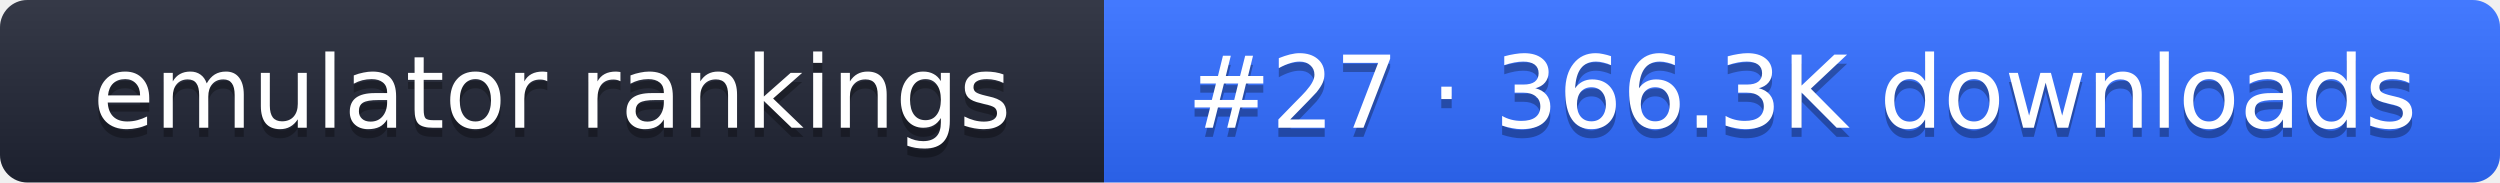
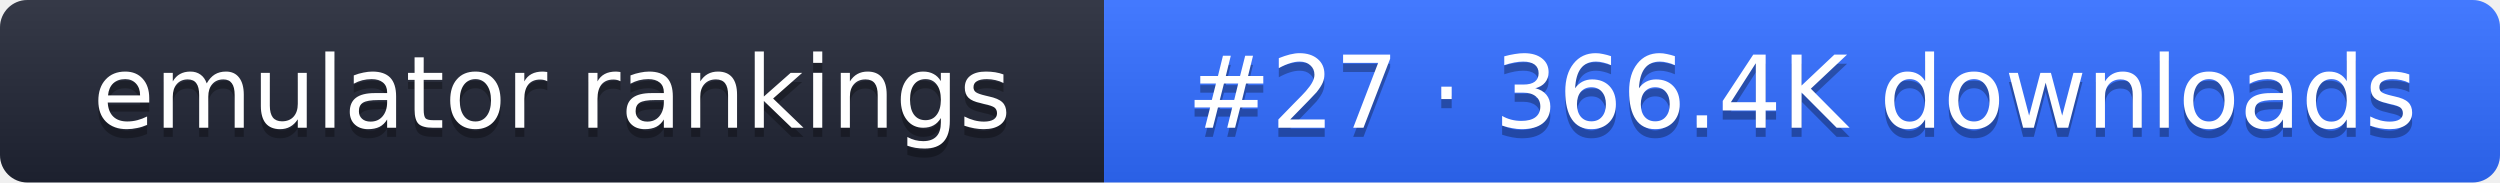
- <svg xmlns="http://www.w3.org/2000/svg" width="274" height="20" role="img" aria-label="emulator rankings: #27 · 366.3K downloads">
+ <svg xmlns="http://www.w3.org/2000/svg" width="274" height="20" role="img" aria-label="emulator rankings: #27 · 366.4K downloads">
  <linearGradient id="g" x2="0" y2="100%">
    <stop offset="0" stop-color="#fff" stop-opacity=".1" />
    <stop offset="1" stop-opacity=".1" />
  </linearGradient>
  <clipPath id="r">
    <rect width="274" height="20" rx="3" fill="#fff" />
  </clipPath>
  <g clip-path="url(#r)">
    <rect width="121" height="20" fill="#1f2433" />
    <rect x="121" width="153" height="20" fill="#2f6bff" />
    <rect width="274" height="20" fill="url(#g)" />
  </g>
  <g fill="#fff" text-anchor="middle" font-family="Verdana,DejaVu Sans,sans-serif" font-size="11">
    <text x="60.5" y="15" fill="#010101" fill-opacity=".3">emulator rankings</text>
    <text x="60.5" y="14">emulator rankings</text>
-     <text x="197.5" y="15" fill="#010101" fill-opacity=".3">#27 · 366.3K downloads</text>
-     <text x="197.5" y="14">#27 · 366.3K downloads</text>
+     <text x="197.5" y="15" fill="#010101" fill-opacity=".3">#27 · 366.4K downloads</text>
+     <text x="197.5" y="14">#27 · 366.4K downloads</text>
  </g>
</svg>
